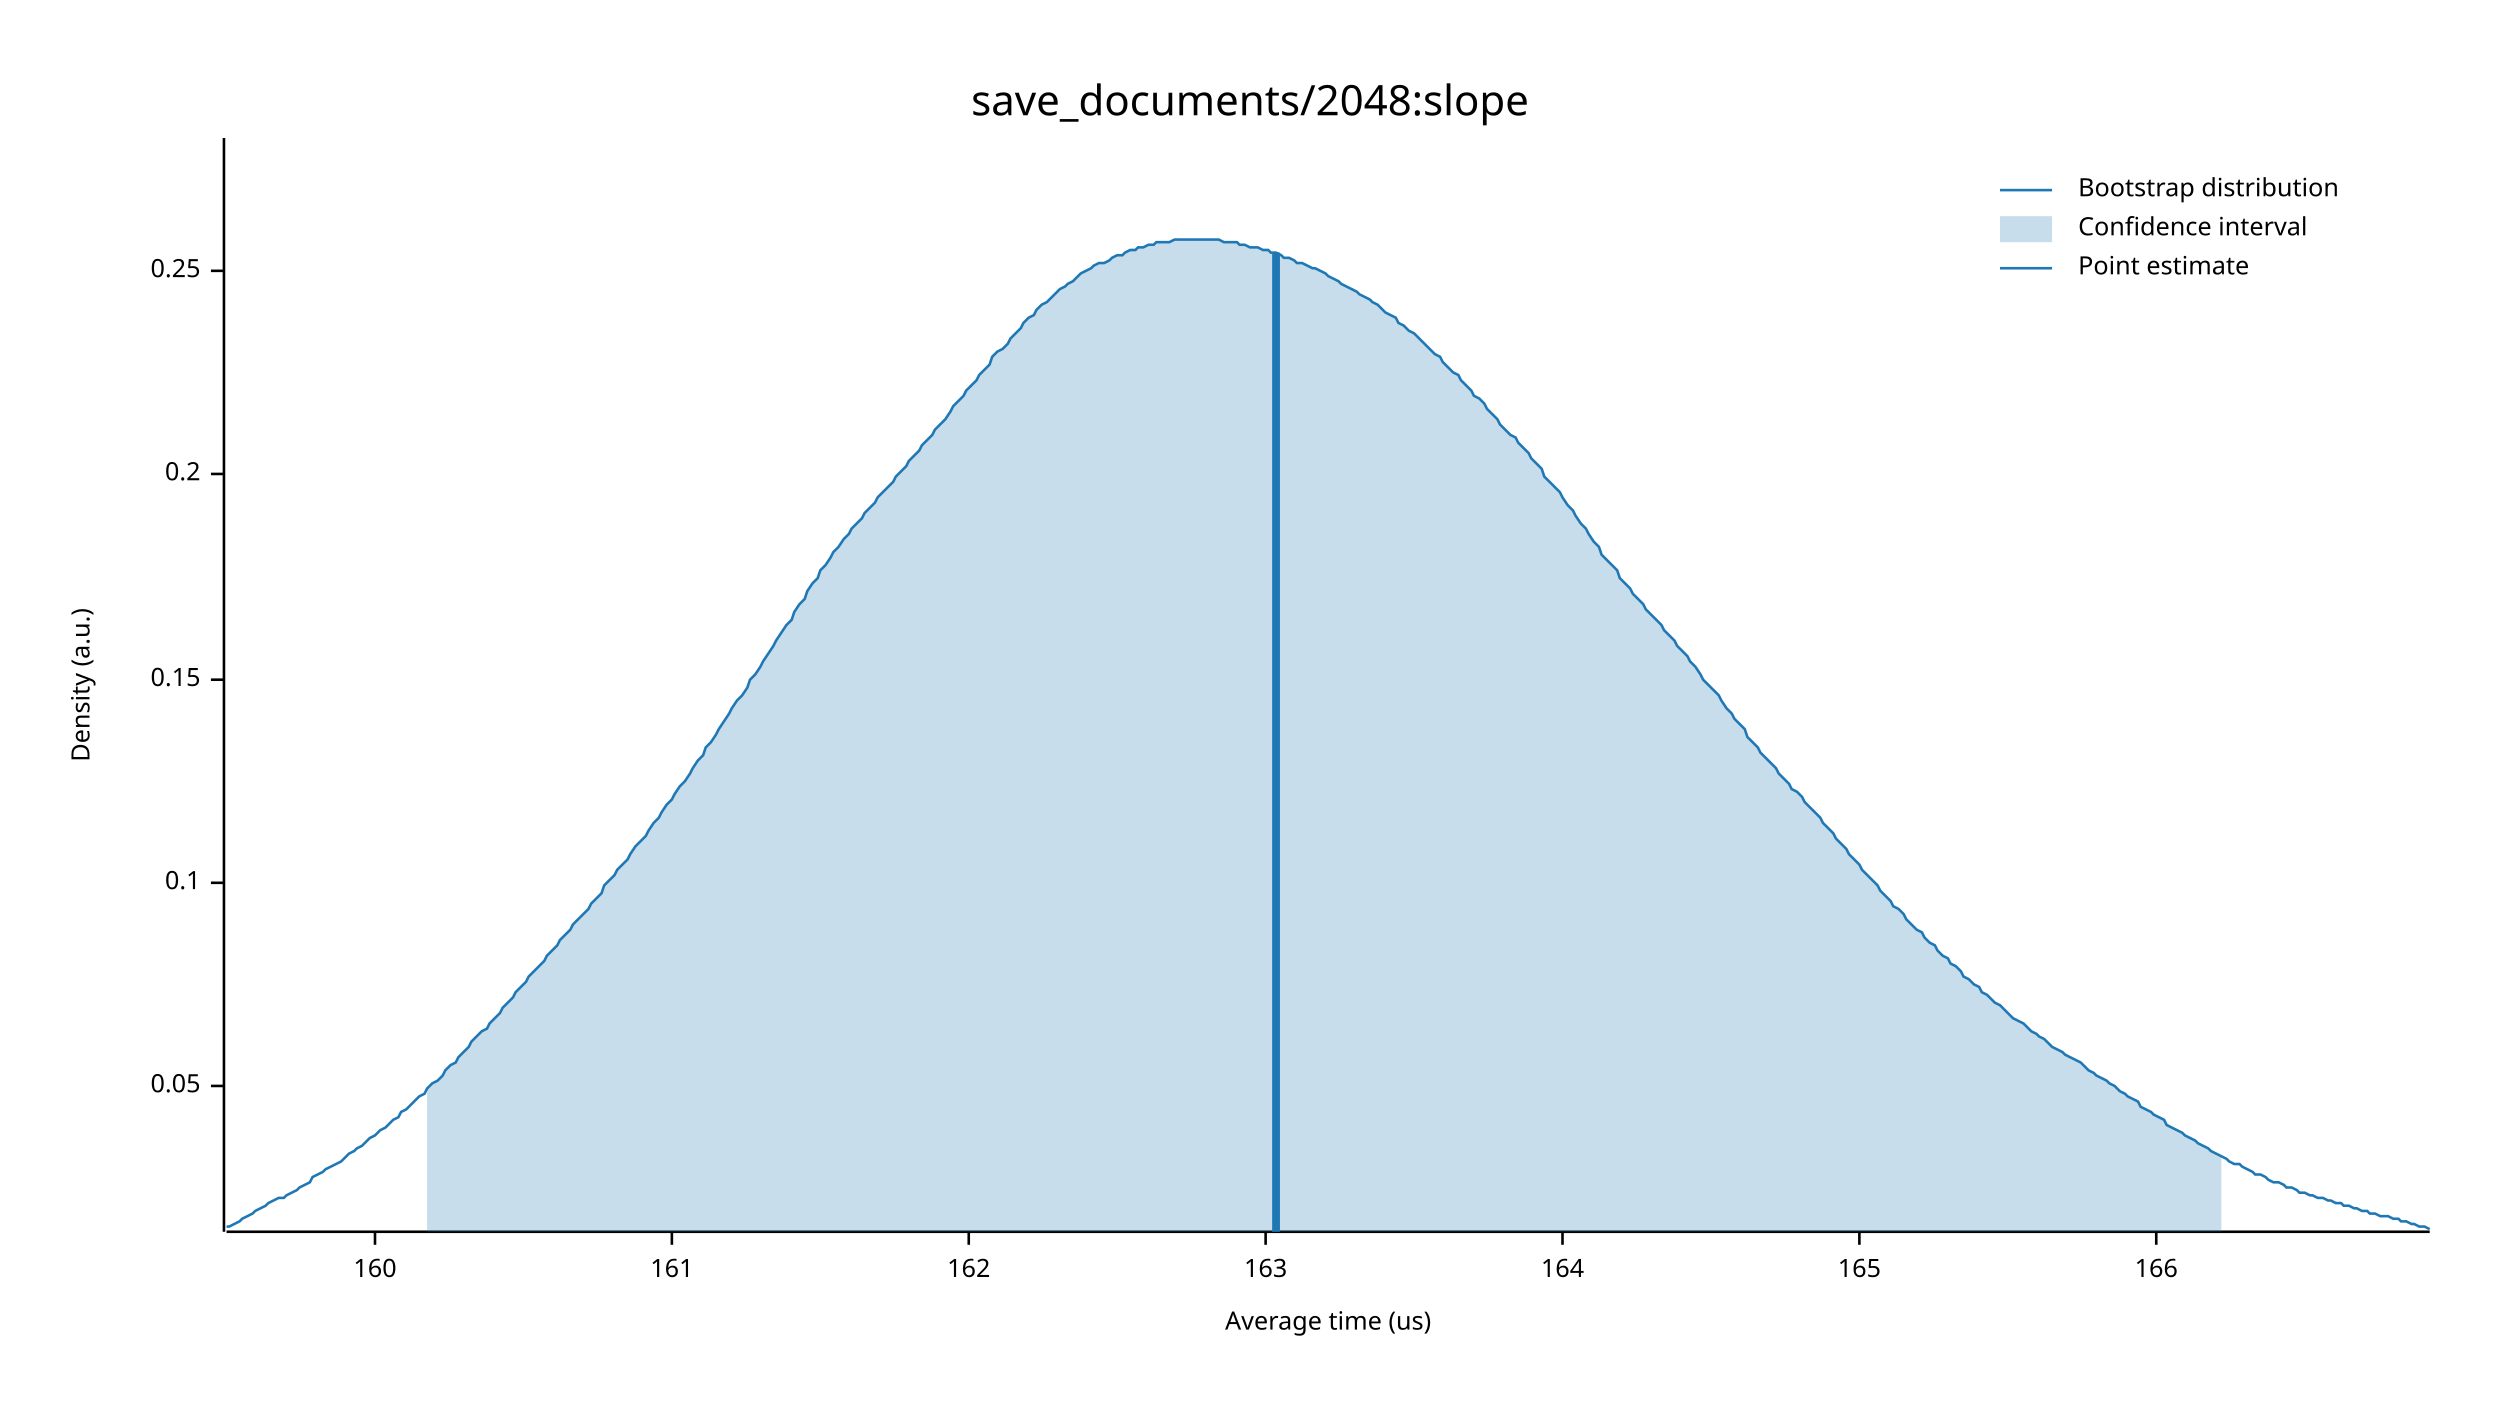
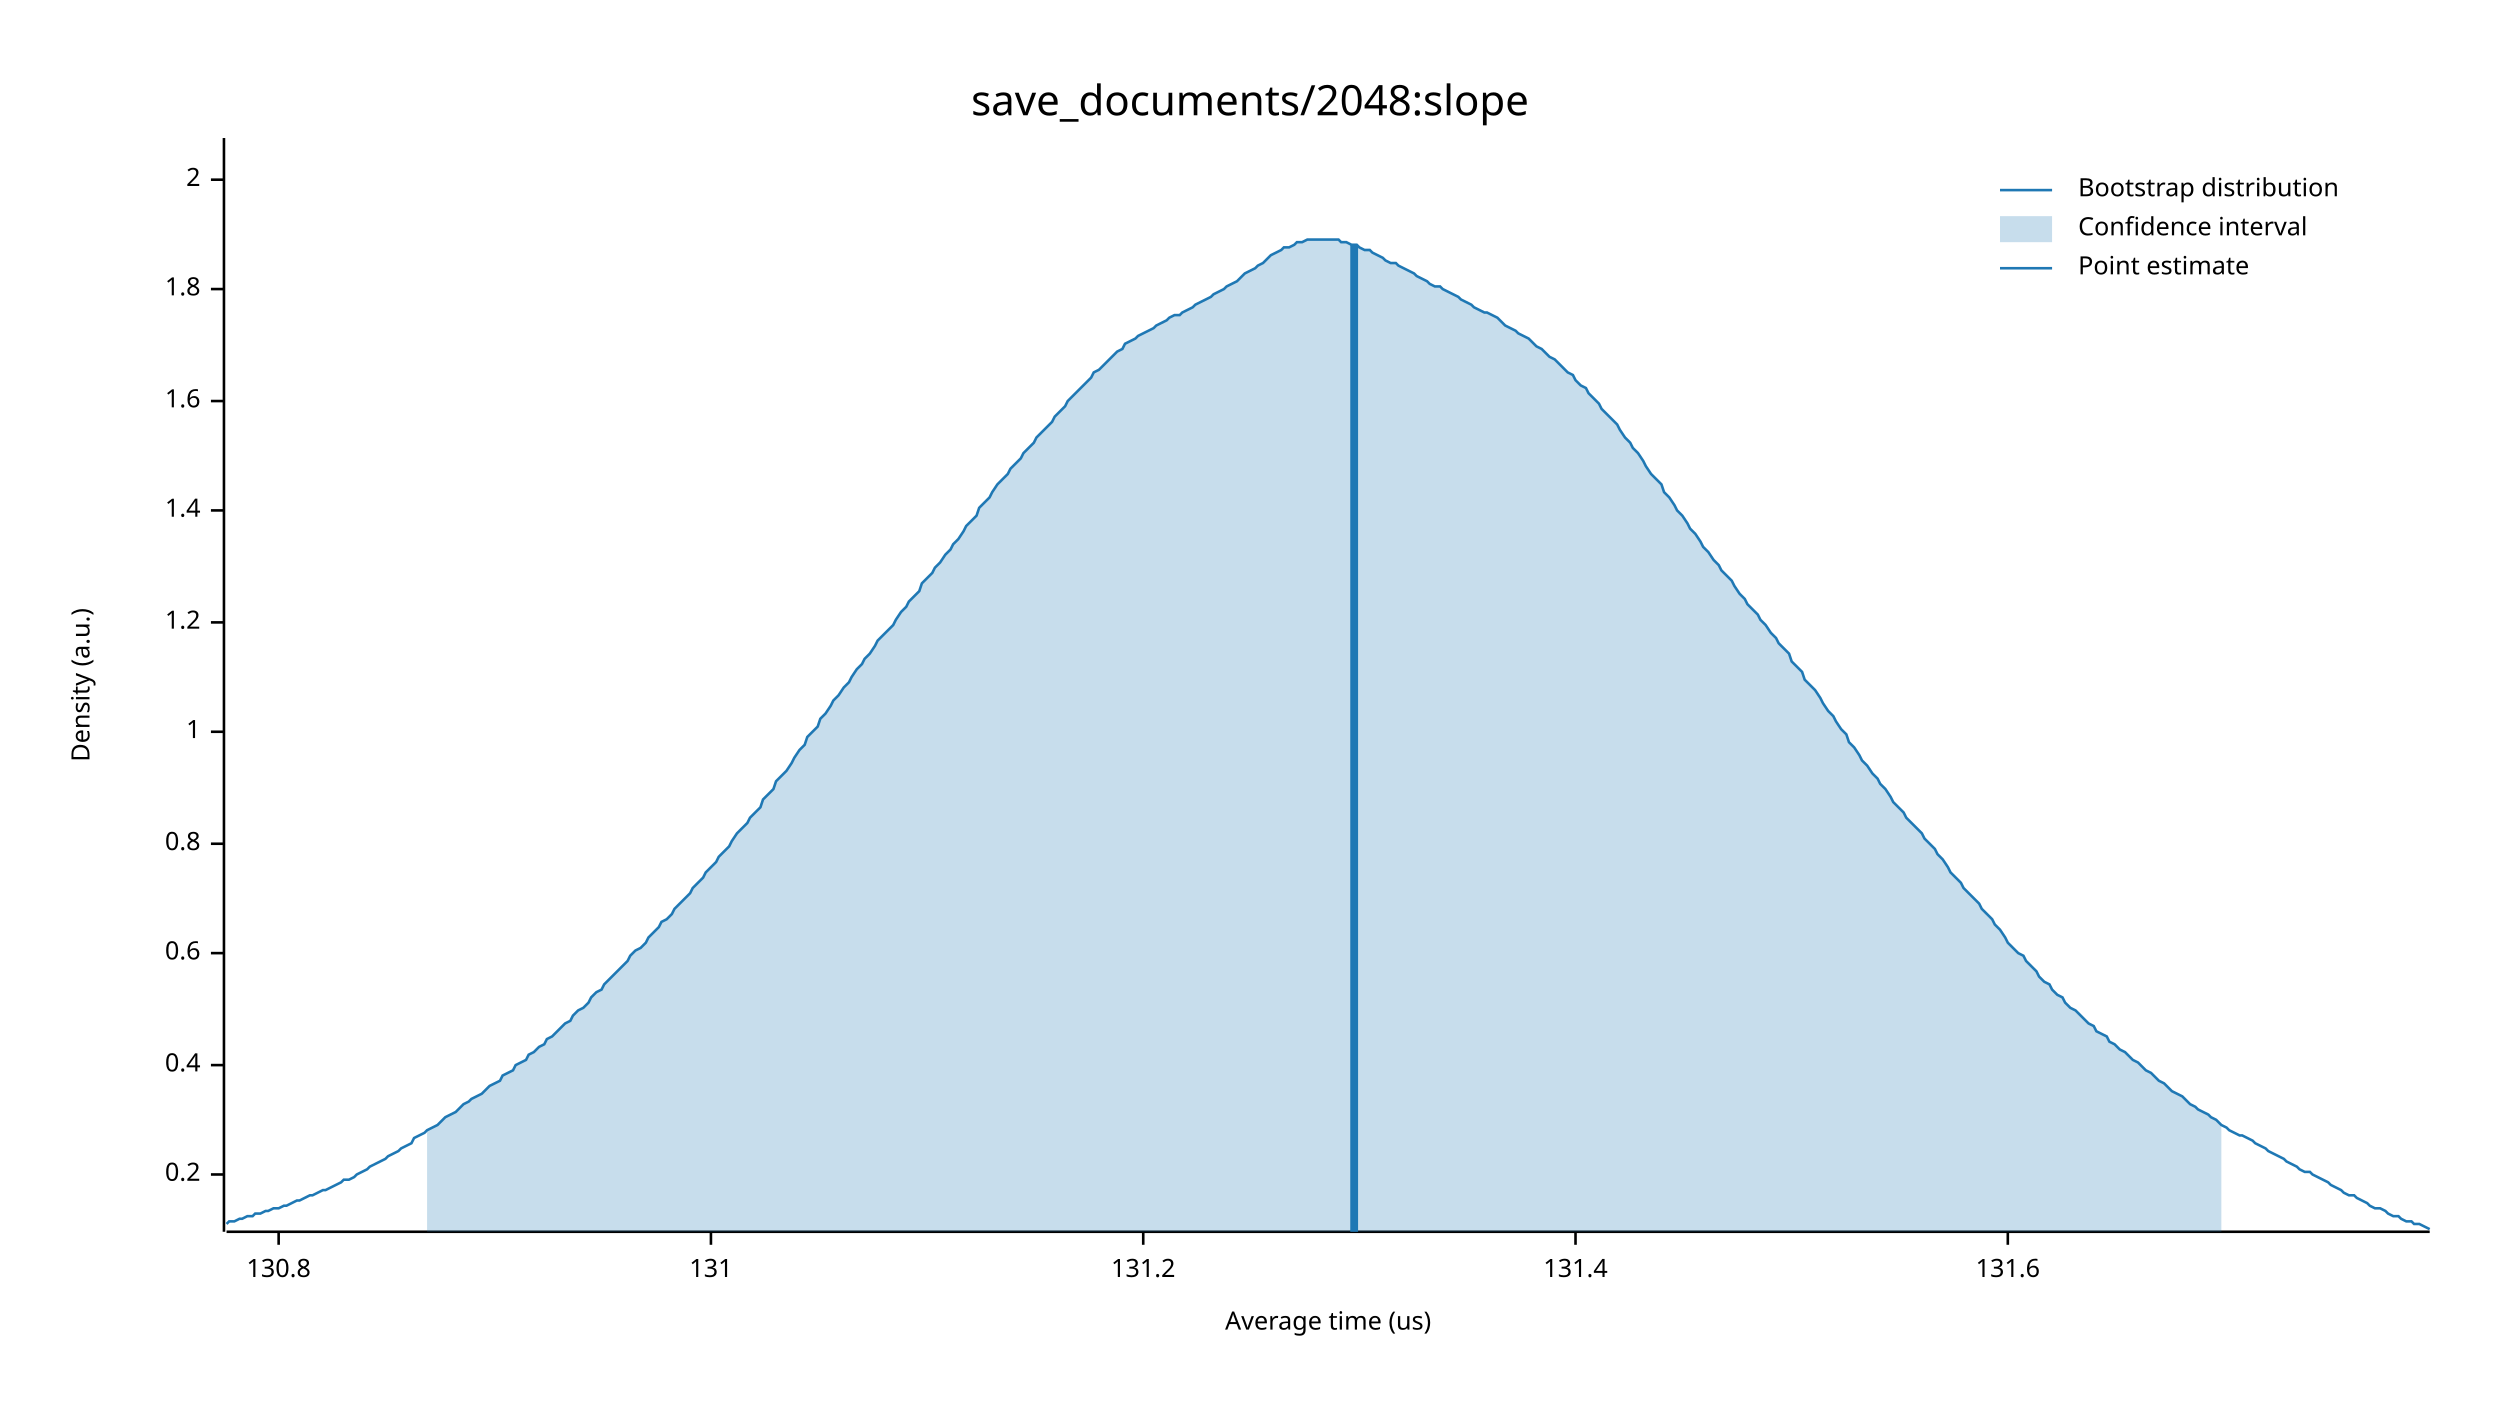
<svg xmlns="http://www.w3.org/2000/svg" width="960" height="540" viewBox="0 0 960 540">
  <text x="480" y="32" dy="0.76em" text-anchor="middle" font-family="sans-serif" font-size="16.129" opacity="1" fill="#000000">
save_documents/2048:slope
</text>
  <text x="27" y="263" dy="0.76em" text-anchor="middle" font-family="sans-serif" font-size="9.677" opacity="1" fill="#000000" transform="rotate(270, 27, 263)">
Density (a.u.)
</text>
  <text x="510" y="513" dy="-0.5ex" text-anchor="middle" font-family="sans-serif" font-size="9.677" opacity="1" fill="#000000">
Average time (us)
</text>
  <polyline fill="none" opacity="1" stroke="#000000" stroke-width="1" points="86,53 86,473 " />
-   <text x="77" y="417" dy="0.5ex" text-anchor="end" font-family="sans-serif" font-size="9.677" opacity="1" fill="#000000">
- 0.05
- </text>
-   <polyline fill="none" opacity="1" stroke="#000000" stroke-width="1" points="81,417 86,417 " />
-   <text x="77" y="339" dy="0.5ex" text-anchor="end" font-family="sans-serif" font-size="9.677" opacity="1" fill="#000000">
- 0.1
- </text>
-   <polyline fill="none" opacity="1" stroke="#000000" stroke-width="1" points="81,339 86,339 " />
-   <text x="77" y="261" dy="0.5ex" text-anchor="end" font-family="sans-serif" font-size="9.677" opacity="1" fill="#000000">
- 0.15
- </text>
-   <polyline fill="none" opacity="1" stroke="#000000" stroke-width="1" points="81,261 86,261 " />
-   <text x="77" y="182" dy="0.5ex" text-anchor="end" font-family="sans-serif" font-size="9.677" opacity="1" fill="#000000">
+   <text x="77" y="451" dy="0.5ex" text-anchor="end" font-family="sans-serif" font-size="9.677" opacity="1" fill="#000000">
0.2
</text>
-   <polyline fill="none" opacity="1" stroke="#000000" stroke-width="1" points="81,182 86,182 " />
-   <text x="77" y="104" dy="0.5ex" text-anchor="end" font-family="sans-serif" font-size="9.677" opacity="1" fill="#000000">
- 0.25
+   <polyline fill="none" opacity="1" stroke="#000000" stroke-width="1" points="81,451 86,451 " />
+   <text x="77" y="409" dy="0.5ex" text-anchor="end" font-family="sans-serif" font-size="9.677" opacity="1" fill="#000000">
+ 0.4
</text>
-   <polyline fill="none" opacity="1" stroke="#000000" stroke-width="1" points="81,104 86,104 " />
+   <polyline fill="none" opacity="1" stroke="#000000" stroke-width="1" points="81,409 86,409 " />
+   <text x="77" y="366" dy="0.5ex" text-anchor="end" font-family="sans-serif" font-size="9.677" opacity="1" fill="#000000">
+ 0.6
+ </text>
+   <polyline fill="none" opacity="1" stroke="#000000" stroke-width="1" points="81,366 86,366 " />
+   <text x="77" y="324" dy="0.5ex" text-anchor="end" font-family="sans-serif" font-size="9.677" opacity="1" fill="#000000">
+ 0.8
+ </text>
+   <polyline fill="none" opacity="1" stroke="#000000" stroke-width="1" points="81,324 86,324 " />
+   <text x="77" y="281" dy="0.5ex" text-anchor="end" font-family="sans-serif" font-size="9.677" opacity="1" fill="#000000">
+ 1
+ </text>
+   <polyline fill="none" opacity="1" stroke="#000000" stroke-width="1" points="81,281 86,281 " />
+   <text x="77" y="239" dy="0.5ex" text-anchor="end" font-family="sans-serif" font-size="9.677" opacity="1" fill="#000000">
+ 1.2
+ </text>
+   <polyline fill="none" opacity="1" stroke="#000000" stroke-width="1" points="81,239 86,239 " />
+   <text x="77" y="196" dy="0.5ex" text-anchor="end" font-family="sans-serif" font-size="9.677" opacity="1" fill="#000000">
+ 1.4
+ </text>
+   <polyline fill="none" opacity="1" stroke="#000000" stroke-width="1" points="81,196 86,196 " />
+   <text x="77" y="154" dy="0.5ex" text-anchor="end" font-family="sans-serif" font-size="9.677" opacity="1" fill="#000000">
+ 1.6
+ </text>
+   <polyline fill="none" opacity="1" stroke="#000000" stroke-width="1" points="81,154 86,154 " />
+   <text x="77" y="111" dy="0.5ex" text-anchor="end" font-family="sans-serif" font-size="9.677" opacity="1" fill="#000000">
+ 1.8
+ </text>
+   <polyline fill="none" opacity="1" stroke="#000000" stroke-width="1" points="81,111 86,111 " />
+   <text x="77" y="69" dy="0.5ex" text-anchor="end" font-family="sans-serif" font-size="9.677" opacity="1" fill="#000000">
+ 2
+ </text>
+   <polyline fill="none" opacity="1" stroke="#000000" stroke-width="1" points="81,69 86,69 " />
  <polyline fill="none" opacity="1" stroke="#000000" stroke-width="1" points="87,473 933,473 " />
-   <text x="144" y="483" dy="0.76em" text-anchor="middle" font-family="sans-serif" font-size="9.677" opacity="1" fill="#000000">
- 160
+   <text x="107" y="483" dy="0.76em" text-anchor="middle" font-family="sans-serif" font-size="9.677" opacity="1" fill="#000000">
+ 130.8
</text>
-   <polyline fill="none" opacity="1" stroke="#000000" stroke-width="1" points="144,473 144,478 " />
-   <text x="258" y="483" dy="0.76em" text-anchor="middle" font-family="sans-serif" font-size="9.677" opacity="1" fill="#000000">
- 161
+   <polyline fill="none" opacity="1" stroke="#000000" stroke-width="1" points="107,473 107,478 " />
+   <text x="273" y="483" dy="0.76em" text-anchor="middle" font-family="sans-serif" font-size="9.677" opacity="1" fill="#000000">
+ 131
</text>
-   <polyline fill="none" opacity="1" stroke="#000000" stroke-width="1" points="258,473 258,478 " />
-   <text x="372" y="483" dy="0.76em" text-anchor="middle" font-family="sans-serif" font-size="9.677" opacity="1" fill="#000000">
- 162
+   <polyline fill="none" opacity="1" stroke="#000000" stroke-width="1" points="273,473 273,478 " />
+   <text x="439" y="483" dy="0.76em" text-anchor="middle" font-family="sans-serif" font-size="9.677" opacity="1" fill="#000000">
+ 131.2
</text>
-   <polyline fill="none" opacity="1" stroke="#000000" stroke-width="1" points="372,473 372,478 " />
-   <text x="486" y="483" dy="0.76em" text-anchor="middle" font-family="sans-serif" font-size="9.677" opacity="1" fill="#000000">
- 163
+   <polyline fill="none" opacity="1" stroke="#000000" stroke-width="1" points="439,473 439,478 " />
+   <text x="605" y="483" dy="0.76em" text-anchor="middle" font-family="sans-serif" font-size="9.677" opacity="1" fill="#000000">
+ 131.4
</text>
-   <polyline fill="none" opacity="1" stroke="#000000" stroke-width="1" points="486,473 486,478 " />
-   <text x="600" y="483" dy="0.76em" text-anchor="middle" font-family="sans-serif" font-size="9.677" opacity="1" fill="#000000">
- 164
+   <polyline fill="none" opacity="1" stroke="#000000" stroke-width="1" points="605,473 605,478 " />
+   <text x="771" y="483" dy="0.76em" text-anchor="middle" font-family="sans-serif" font-size="9.677" opacity="1" fill="#000000">
+ 131.6
</text>
-   <polyline fill="none" opacity="1" stroke="#000000" stroke-width="1" points="600,473 600,478 " />
-   <text x="714" y="483" dy="0.76em" text-anchor="middle" font-family="sans-serif" font-size="9.677" opacity="1" fill="#000000">
- 165
- </text>
-   <polyline fill="none" opacity="1" stroke="#000000" stroke-width="1" points="714,473 714,478 " />
-   <text x="828" y="483" dy="0.76em" text-anchor="middle" font-family="sans-serif" font-size="9.677" opacity="1" fill="#000000">
- 166
- </text>
-   <polyline fill="none" opacity="1" stroke="#000000" stroke-width="1" points="828,473 828,478 " />
-   <polyline fill="none" opacity="1" stroke="#1F78B4" stroke-width="1" points="87,471 88,471 90,470 92,469 93,468 95,467 97,466 98,465 100,464 102,463 103,462 105,461 107,460 109,460 110,459 112,458 114,457 115,456 117,455 119,454 120,452 122,451 124,450 125,449 127,448 129,447 131,446 132,445 134,443 136,442 137,441 139,440 141,438 142,437 144,436 146,434 148,433 149,432 151,430 153,429 154,427 156,426 158,424 159,423 161,421 163,420 164,418 166,416 168,415 170,413 171,411 173,409 175,408 176,406 178,404 180,402 181,400 183,398 185,396 187,395 188,393 190,391 192,389 193,387 195,385 197,383 198,381 200,379 202,377 203,375 205,373 207,371 209,369 210,367 212,365 214,363 215,361 217,359 219,357 220,355 222,353 224,351 226,349 227,347 229,345 231,343 232,340 234,338 236,336 237,334 239,332 241,330 242,328 244,325 246,323 248,321 249,319 251,316 253,314 254,312 256,309 258,307 259,305 261,302 263,300 265,297 266,295 268,292 270,290 271,287 273,285 275,282 276,280 278,277 280,274 281,272 283,269 285,267 287,264 288,261 290,259 292,256 293,254 295,251 297,248 298,246 300,243 302,240 304,238 305,235 307,232 309,230 310,227 312,224 314,222 315,219 317,217 319,214 320,212 322,210 324,207 326,205 327,203 329,201 331,199 332,197 334,195 336,193 337,191 339,189 341,187 343,185 344,183 346,181 348,179 349,177 351,175 353,173 354,171 356,169 358,167 359,165 361,163 363,161 365,158 366,156 368,154 370,152 371,150 373,148 375,146 376,144 378,142 380,140 381,137 383,135 385,134 387,132 388,130 390,128 392,126 393,124 395,122 397,121 398,119 400,117 402,116 404,114 405,113 407,111 409,110 410,109 412,108 414,106 415,105 417,104 419,103 420,102 422,101 424,101 426,100 427,99 429,98 431,98 432,97 434,96 436,96 437,95 439,95 441,94 443,94 444,93 446,93 448,93 449,93 451,92 453,92 454,92 456,92 458,92 459,92 461,92 463,92 465,92 466,92 468,92 470,93 471,93 473,93 475,93 476,94 478,94 480,95 482,95 483,95 485,96 487,96 488,97 490,97 492,98 493,99 495,99 497,100 498,101 500,101 502,102 504,103 505,103 507,104 509,105 510,106 512,107 514,108 515,109 517,110 519,111 521,112 522,113 524,114 526,115 527,116 529,117 531,119 532,120 534,121 536,122 537,124 539,125 541,127 543,128 544,129 546,131 548,133 549,134 551,136 553,137 554,139 556,141 558,143 560,144 561,146 563,148 565,150 566,152 568,153 570,155 571,157 573,159 575,161 576,163 578,165 580,167 582,168 583,170 585,172 587,174 588,176 590,178 592,180 593,183 595,185 597,187 599,189 600,191 602,194 604,196 605,198 607,201 609,203 610,205 612,208 614,210 615,213 617,215 619,217 621,219 622,222 624,224 626,226 627,228 629,230 631,232 632,234 634,236 636,238 638,240 639,242 641,244 643,246 644,248 646,250 648,252 649,254 651,256 653,259 654,261 656,263 658,265 660,267 661,269 663,272 665,274 666,276 668,278 670,280 671,283 673,285 675,287 676,289 678,291 680,293 682,295 683,297 685,299 687,301 688,303 690,304 692,306 693,308 695,310 697,312 699,314 700,316 702,318 704,320 705,322 707,324 709,326 710,328 712,330 714,332 715,334 717,336 719,338 721,340 722,342 724,344 726,346 727,348 729,349 731,351 732,353 734,355 736,357 738,358 739,360 741,362 743,363 744,365 746,367 748,368 749,370 751,371 753,373 754,375 756,376 758,378 760,379 761,381 763,382 765,384 766,385 768,386 770,388 771,389 773,391 775,392 777,393 778,394 780,396 782,397 783,398 785,399 787,401 788,402 790,403 792,404 793,405 795,406 797,407 799,408 800,409 802,411 804,412 805,413 807,414 809,415 810,416 812,417 814,419 816,420 817,421 819,422 821,423 822,425 824,426 826,427 827,428 829,429 831,430 832,432 834,433 836,434 838,435 839,436 841,437 843,438 844,439 846,440 848,441 849,442 851,443 853,444 855,445 856,446 858,447 860,447 861,448 863,449 865,450 866,451 868,451 870,452 871,453 873,454 875,454 877,455 878,456 880,456 882,457 883,458 885,458 887,459 888,459 890,460 892,460 894,461 895,461 897,462 899,462 900,463 902,463 904,464 905,464 907,465 909,465 910,466 912,466 914,467 916,467 917,467 919,468 921,468 922,469 924,469 926,470 927,470 929,471 931,471 933,472 " />
-   <polygon opacity="0.25" fill="#1F78B4" points="164,418 166,416 168,415 170,413 171,411 173,409 175,408 176,406 178,404 180,402 181,400 183,398 185,396 187,395 188,393 190,391 192,389 193,387 195,385 197,383 198,381 200,379 202,377 203,375 205,373 207,371 209,369 210,367 212,365 214,363 215,361 217,359 219,357 220,355 222,353 224,351 226,349 227,347 229,345 231,343 232,340 234,338 236,336 237,334 239,332 241,330 242,328 244,325 246,323 248,321 249,319 251,316 253,314 254,312 256,309 258,307 259,305 261,302 263,300 265,297 266,295 268,292 270,290 271,287 273,285 275,282 276,280 278,277 280,274 281,272 283,269 285,267 287,264 288,261 290,259 292,256 293,254 295,251 297,248 298,246 300,243 302,240 304,238 305,235 307,232 309,230 310,227 312,224 314,222 315,219 317,217 319,214 320,212 322,210 324,207 326,205 327,203 329,201 331,199 332,197 334,195 336,193 337,191 339,189 341,187 343,185 344,183 346,181 348,179 349,177 351,175 353,173 354,171 356,169 358,167 359,165 361,163 363,161 365,158 366,156 368,154 370,152 371,150 373,148 375,146 376,144 378,142 380,140 381,137 383,135 385,134 387,132 388,130 390,128 392,126 393,124 395,122 397,121 398,119 400,117 402,116 404,114 405,113 407,111 409,110 410,109 412,108 414,106 415,105 417,104 419,103 420,102 422,101 424,101 426,100 427,99 429,98 431,98 432,97 434,96 436,96 437,95 439,95 441,94 443,94 444,93 446,93 448,93 449,93 451,92 453,92 454,92 456,92 458,92 459,92 461,92 463,92 465,92 466,92 468,92 470,93 471,93 473,93 475,93 476,94 478,94 480,95 482,95 483,95 485,96 487,96 488,97 490,97 492,98 493,99 495,99 497,100 498,101 500,101 502,102 504,103 505,103 507,104 509,105 510,106 512,107 514,108 515,109 517,110 519,111 521,112 522,113 524,114 526,115 527,116 529,117 531,119 532,120 534,121 536,122 537,124 539,125 541,127 543,128 544,129 546,131 548,133 549,134 551,136 553,137 554,139 556,141 558,143 560,144 561,146 563,148 565,150 566,152 568,153 570,155 571,157 573,159 575,161 576,163 578,165 580,167 582,168 583,170 585,172 587,174 588,176 590,178 592,180 593,183 595,185 597,187 599,189 600,191 602,194 604,196 605,198 607,201 609,203 610,205 612,208 614,210 615,213 617,215 619,217 621,219 622,222 624,224 626,226 627,228 629,230 631,232 632,234 634,236 636,238 638,240 639,242 641,244 643,246 644,248 646,250 648,252 649,254 651,256 653,259 654,261 656,263 658,265 660,267 661,269 663,272 665,274 666,276 668,278 670,280 671,283 673,285 675,287 676,289 678,291 680,293 682,295 683,297 685,299 687,301 688,303 690,304 692,306 693,308 695,310 697,312 699,314 700,316 702,318 704,320 705,322 707,324 709,326 710,328 712,330 714,332 715,334 717,336 719,338 721,340 722,342 724,344 726,346 727,348 729,349 731,351 732,353 734,355 736,357 738,358 739,360 741,362 743,363 744,365 746,367 748,368 749,370 751,371 753,373 754,375 756,376 758,378 760,379 761,381 763,382 765,384 766,385 768,386 770,388 771,389 773,391 775,392 777,393 778,394 780,396 782,397 783,398 785,399 787,401 788,402 790,403 792,404 793,405 795,406 797,407 799,408 800,409 802,411 804,412 805,413 807,414 809,415 810,416 812,417 814,419 816,420 817,421 819,422 821,423 822,425 824,426 826,427 827,428 829,429 831,430 832,432 834,433 836,434 838,435 839,436 841,437 843,438 844,439 846,440 848,441 849,442 851,443 853,444 853,473 164,473 " />
-   <polyline fill="none" opacity="1" stroke="#1F78B4" stroke-width="3" points="490,473 490,97 " />
+   <polyline fill="none" opacity="1" stroke="#000000" stroke-width="1" points="771,473 771,478 " />
+   <polyline fill="none" opacity="1" stroke="#1F78B4" stroke-width="1" points="87,470 88,469 90,469 92,468 93,468 95,467 97,467 98,466 100,466 102,465 103,465 105,464 107,464 109,463 110,463 112,462 114,461 115,461 117,460 119,459 120,459 122,458 124,457 125,457 127,456 129,455 131,454 132,453 134,453 136,452 137,451 139,450 141,449 142,448 144,447 146,446 148,445 149,444 151,443 153,442 154,441 156,440 158,439 159,437 161,436 163,435 164,434 166,433 168,432 170,430 171,429 173,428 175,427 176,426 178,424 180,423 181,422 183,421 185,420 187,418 188,417 190,416 192,415 193,413 195,412 197,411 198,409 200,408 202,407 203,405 205,404 207,402 209,401 210,399 212,398 214,396 215,395 217,393 219,392 220,390 222,388 224,387 226,385 227,383 229,381 231,380 232,378 234,376 236,374 237,373 239,371 241,369 242,367 244,365 246,364 248,362 249,360 251,358 253,356 254,354 256,353 258,351 259,349 261,347 263,345 265,343 266,341 268,339 270,337 271,335 273,333 275,331 276,329 278,327 280,325 281,323 283,320 285,318 287,316 288,314 290,312 292,310 293,307 295,305 297,303 298,300 300,298 302,296 304,293 305,291 307,288 309,286 310,283 312,281 314,279 315,276 317,274 319,271 320,269 322,267 324,264 326,262 327,260 329,257 331,255 332,253 334,251 336,248 337,246 339,244 341,242 343,240 344,238 346,235 348,233 349,231 351,229 353,227 354,224 356,222 358,220 359,218 361,216 363,213 365,211 366,209 368,207 370,204 371,202 373,200 375,198 376,195 378,193 380,191 381,189 383,186 385,184 387,182 388,180 390,178 392,176 393,174 395,172 397,170 398,168 400,166 402,164 404,162 405,160 407,158 409,156 410,154 412,152 414,150 415,149 417,147 419,145 420,143 422,142 424,140 426,138 427,137 429,135 431,134 432,132 434,131 436,130 437,129 439,128 441,127 443,126 444,125 446,124 448,123 449,122 451,121 453,121 454,120 456,119 458,118 459,117 461,116 463,115 465,114 466,113 468,112 470,111 471,110 473,109 475,108 476,107 478,105 480,104 482,103 483,102 485,101 487,99 488,98 490,97 492,96 493,95 495,95 497,94 498,93 500,93 502,92 504,92 505,92 507,92 509,92 510,92 512,92 514,92 515,93 517,93 519,94 521,94 522,95 524,96 526,96 527,97 529,98 531,99 532,100 534,101 536,101 537,102 539,103 541,104 543,105 544,106 546,107 548,108 549,109 551,110 553,110 554,111 556,112 558,113 560,114 561,115 563,116 565,117 566,118 568,119 570,120 571,120 573,121 575,122 576,123 578,125 580,126 582,127 583,128 585,129 587,130 588,131 590,133 592,134 593,135 595,137 597,138 599,140 600,141 602,143 604,144 605,146 607,148 609,149 610,151 612,153 614,155 615,157 617,159 619,161 621,163 622,165 624,168 626,170 627,172 629,174 631,177 632,179 634,182 636,184 638,186 639,189 641,191 643,194 644,196 646,198 648,201 649,203 651,205 653,208 654,210 656,212 658,215 660,217 661,219 663,221 665,223 666,225 668,228 670,230 671,232 673,234 675,236 676,238 678,240 680,243 682,245 683,247 685,249 687,251 688,254 690,256 692,258 693,261 695,263 697,265 699,268 700,270 702,273 704,275 705,277 707,280 709,282 710,285 712,287 714,290 715,292 717,294 719,297 721,299 722,301 724,303 726,306 727,308 729,310 731,312 732,314 734,316 736,318 738,320 739,322 741,324 743,326 744,328 746,330 748,333 749,335 751,337 753,339 754,341 756,343 758,345 760,347 761,349 763,351 765,353 766,355 768,357 770,360 771,362 773,364 775,366 777,367 778,369 780,371 782,373 783,375 785,377 787,378 788,380 790,382 792,383 793,385 795,387 797,388 799,390 800,391 802,393 804,394 805,396 807,397 809,398 810,400 812,401 814,403 816,404 817,405 819,407 821,408 822,409 824,411 826,412 827,413 829,415 831,416 832,417 834,419 836,420 838,421 839,422 841,424 843,425 844,426 846,427 848,428 849,429 851,430 853,432 855,433 856,434 858,435 860,436 861,436 863,437 865,438 866,439 868,440 870,441 871,442 873,443 875,444 877,445 878,446 880,447 882,448 883,449 885,450 887,450 888,451 890,452 892,453 894,454 895,455 897,456 899,457 900,458 902,459 904,459 905,460 907,461 909,462 910,463 912,464 914,464 916,465 917,466 919,467 921,467 922,468 924,469 926,469 927,470 929,470 931,471 933,472 " />
+   <polygon opacity="0.25" fill="#1F78B4" points="164,434 166,433 168,432 170,430 171,429 173,428 175,427 176,426 178,424 180,423 181,422 183,421 185,420 187,418 188,417 190,416 192,415 193,413 195,412 197,411 198,409 200,408 202,407 203,405 205,404 207,402 209,401 210,399 212,398 214,396 215,395 217,393 219,392 220,390 222,388 224,387 226,385 227,383 229,381 231,380 232,378 234,376 236,374 237,373 239,371 241,369 242,367 244,365 246,364 248,362 249,360 251,358 253,356 254,354 256,353 258,351 259,349 261,347 263,345 265,343 266,341 268,339 270,337 271,335 273,333 275,331 276,329 278,327 280,325 281,323 283,320 285,318 287,316 288,314 290,312 292,310 293,307 295,305 297,303 298,300 300,298 302,296 304,293 305,291 307,288 309,286 310,283 312,281 314,279 315,276 317,274 319,271 320,269 322,267 324,264 326,262 327,260 329,257 331,255 332,253 334,251 336,248 337,246 339,244 341,242 343,240 344,238 346,235 348,233 349,231 351,229 353,227 354,224 356,222 358,220 359,218 361,216 363,213 365,211 366,209 368,207 370,204 371,202 373,200 375,198 376,195 378,193 380,191 381,189 383,186 385,184 387,182 388,180 390,178 392,176 393,174 395,172 397,170 398,168 400,166 402,164 404,162 405,160 407,158 409,156 410,154 412,152 414,150 415,149 417,147 419,145 420,143 422,142 424,140 426,138 427,137 429,135 431,134 432,132 434,131 436,130 437,129 439,128 441,127 443,126 444,125 446,124 448,123 449,122 451,121 453,121 454,120 456,119 458,118 459,117 461,116 463,115 465,114 466,113 468,112 470,111 471,110 473,109 475,108 476,107 478,105 480,104 482,103 483,102 485,101 487,99 488,98 490,97 492,96 493,95 495,95 497,94 498,93 500,93 502,92 504,92 505,92 507,92 509,92 510,92 512,92 514,92 515,93 517,93 519,94 521,94 522,95 524,96 526,96 527,97 529,98 531,99 532,100 534,101 536,101 537,102 539,103 541,104 543,105 544,106 546,107 548,108 549,109 551,110 553,110 554,111 556,112 558,113 560,114 561,115 563,116 565,117 566,118 568,119 570,120 571,120 573,121 575,122 576,123 578,125 580,126 582,127 583,128 585,129 587,130 588,131 590,133 592,134 593,135 595,137 597,138 599,140 600,141 602,143 604,144 605,146 607,148 609,149 610,151 612,153 614,155 615,157 617,159 619,161 621,163 622,165 624,168 626,170 627,172 629,174 631,177 632,179 634,182 636,184 638,186 639,189 641,191 643,194 644,196 646,198 648,201 649,203 651,205 653,208 654,210 656,212 658,215 660,217 661,219 663,221 665,223 666,225 668,228 670,230 671,232 673,234 675,236 676,238 678,240 680,243 682,245 683,247 685,249 687,251 688,254 690,256 692,258 693,261 695,263 697,265 699,268 700,270 702,273 704,275 705,277 707,280 709,282 710,285 712,287 714,290 715,292 717,294 719,297 721,299 722,301 724,303 726,306 727,308 729,310 731,312 732,314 734,316 736,318 738,320 739,322 741,324 743,326 744,328 746,330 748,333 749,335 751,337 753,339 754,341 756,343 758,345 760,347 761,349 763,351 765,353 766,355 768,357 770,360 771,362 773,364 775,366 777,367 778,369 780,371 782,373 783,375 785,377 787,378 788,380 790,382 792,383 793,385 795,387 797,388 799,390 800,391 802,393 804,394 805,396 807,397 809,398 810,400 812,401 814,403 816,404 817,405 819,407 821,408 822,409 824,411 826,412 827,413 829,415 831,416 832,417 834,419 836,420 838,421 839,422 841,424 843,425 844,426 846,427 848,428 849,429 851,430 853,432 853,473 164,473 " />
+   <polyline fill="none" opacity="1" stroke="#1F78B4" stroke-width="3" points="520,473 520,94 " />
  <text x="798" y="68" dy="0.76em" text-anchor="start" font-family="sans-serif" font-size="9.677" opacity="1" fill="#000000">
Bootstrap distribution
</text>
  <text x="798" y="83" dy="0.76em" text-anchor="start" font-family="sans-serif" font-size="9.677" opacity="1" fill="#000000">
Confidence interval
</text>
  <text x="798" y="98" dy="0.76em" text-anchor="start" font-family="sans-serif" font-size="9.677" opacity="1" fill="#000000">
Point estimate
</text>
  <polyline fill="none" opacity="1" stroke="#1F78B4" stroke-width="1" points="768,73 788,73 " />
  <rect x="768" y="83" width="20" height="10" opacity="0.25" fill="#1F78B4" stroke="none" />
  <polyline fill="none" opacity="1" stroke="#1F78B4" stroke-width="1" points="768,103 788,103 " />
</svg>
